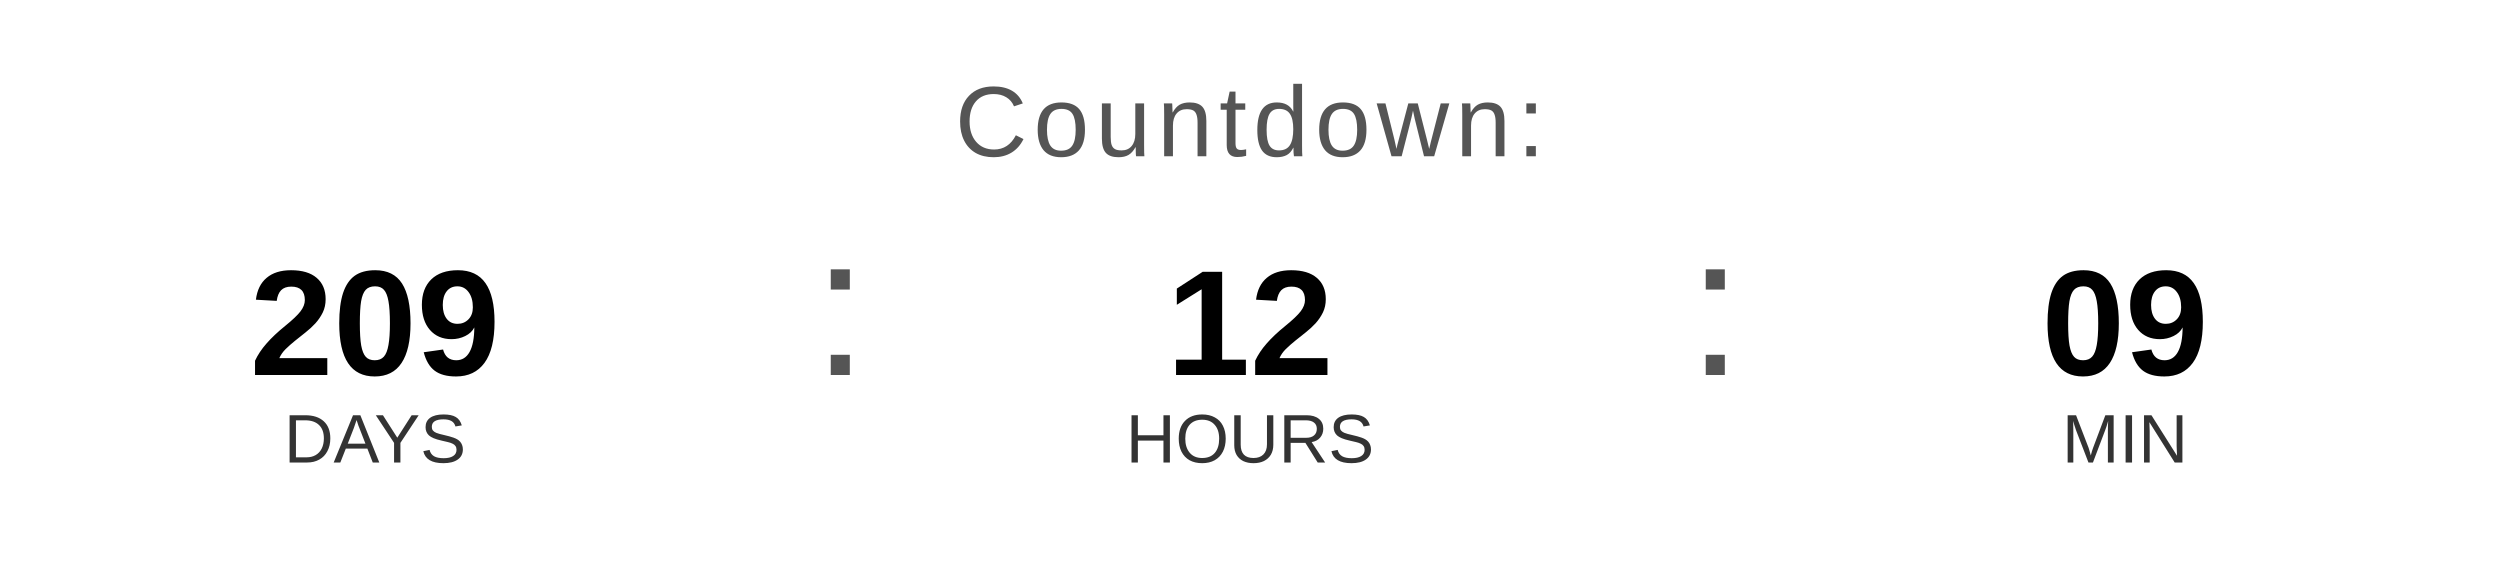
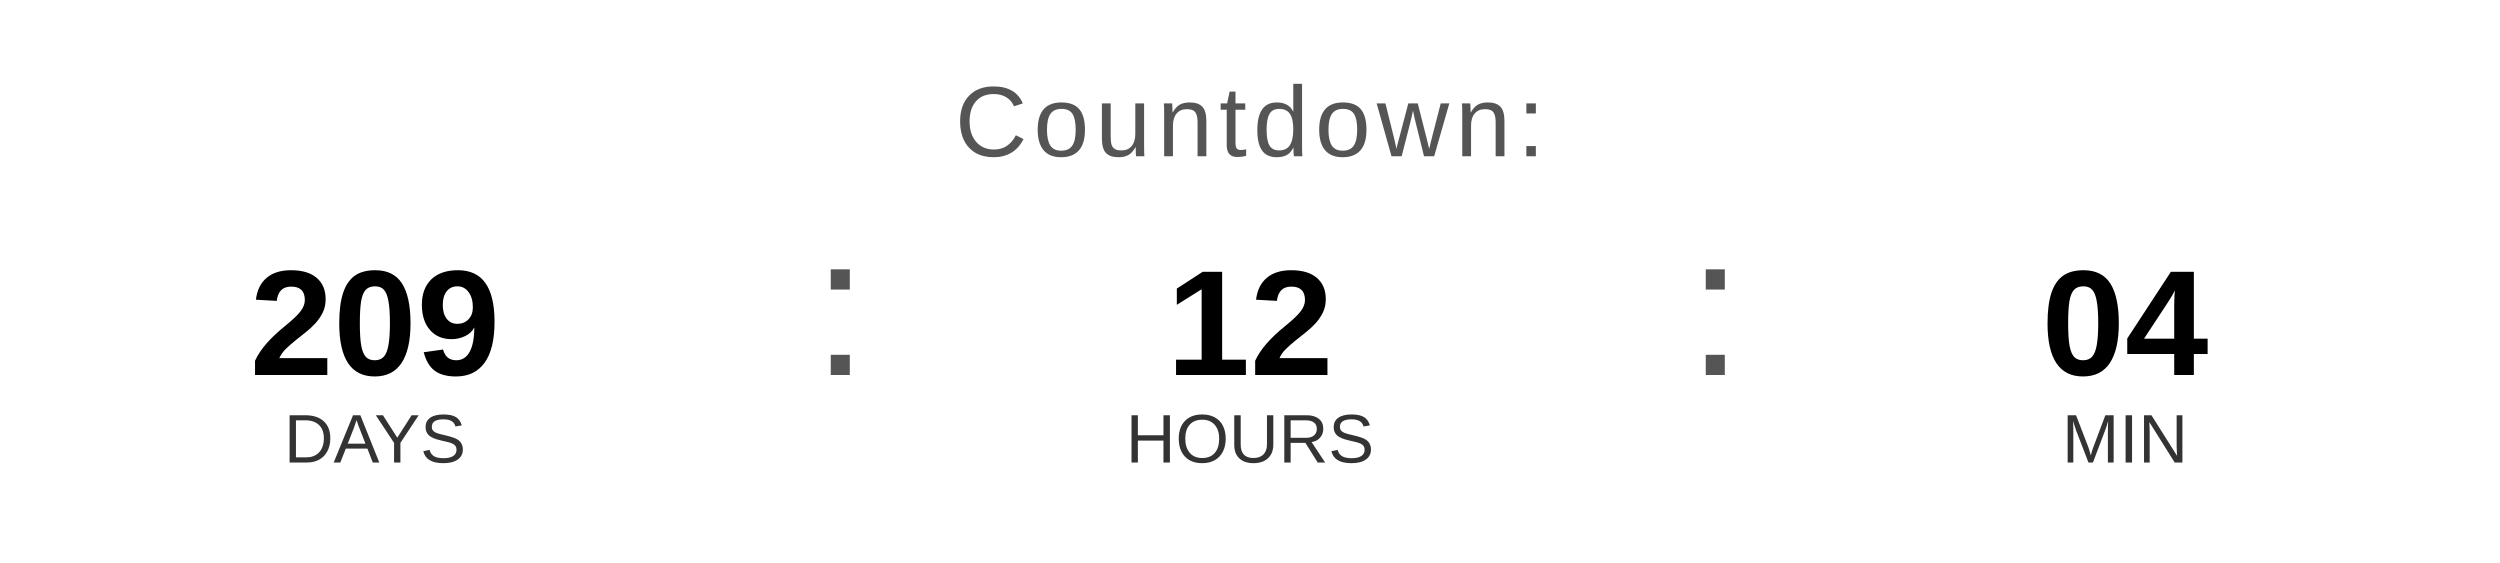
<svg xmlns="http://www.w3.org/2000/svg" width="400" height="90" viewBox="0 0 400 90">
  <text x="200" y="25" font-family="Arial, Helvetica, sans-serif" font-size="16" fill="#555555" text-anchor="middle" letter-spacing="1">
    Countdown:
  </text>
  <text x="60" y="60" font-family="Arial, Helvetica, sans-serif" font-size="24" font-weight="bold" fill="#000000" text-anchor="middle">209</text>
  <text x="60" y="74" font-family="Arial, Helvetica, sans-serif" font-size="11" fill="#333333" text-anchor="middle">DAYS</text>
  <text x="130" y="60" font-family="Arial, sans-serif" font-size="32" fill="#555555">:</text>
  <text x="200" y="60" font-family="Arial, Helvetica, sans-serif" font-size="24" font-weight="bold" fill="#000000" text-anchor="middle">12</text>
  <text x="200" y="74" font-family="Arial, Helvetica, sans-serif" font-size="11" fill="#333333" text-anchor="middle">HOURS</text>
  <text x="270" y="60" font-family="Arial, sans-serif" font-size="32" fill="#555555">:</text>
-   <text x="340" y="60" font-family="Arial, Helvetica, sans-serif" font-size="24" font-weight="bold" fill="#000000" text-anchor="middle">09</text>
+   <text x="340" y="60" font-family="Arial, Helvetica, sans-serif" font-size="24" font-weight="bold" fill="#000000" text-anchor="middle">04</text>
  <text x="340" y="74" font-family="Arial, Helvetica, sans-serif" font-size="11" fill="#333333" text-anchor="middle">MIN</text>
</svg>
